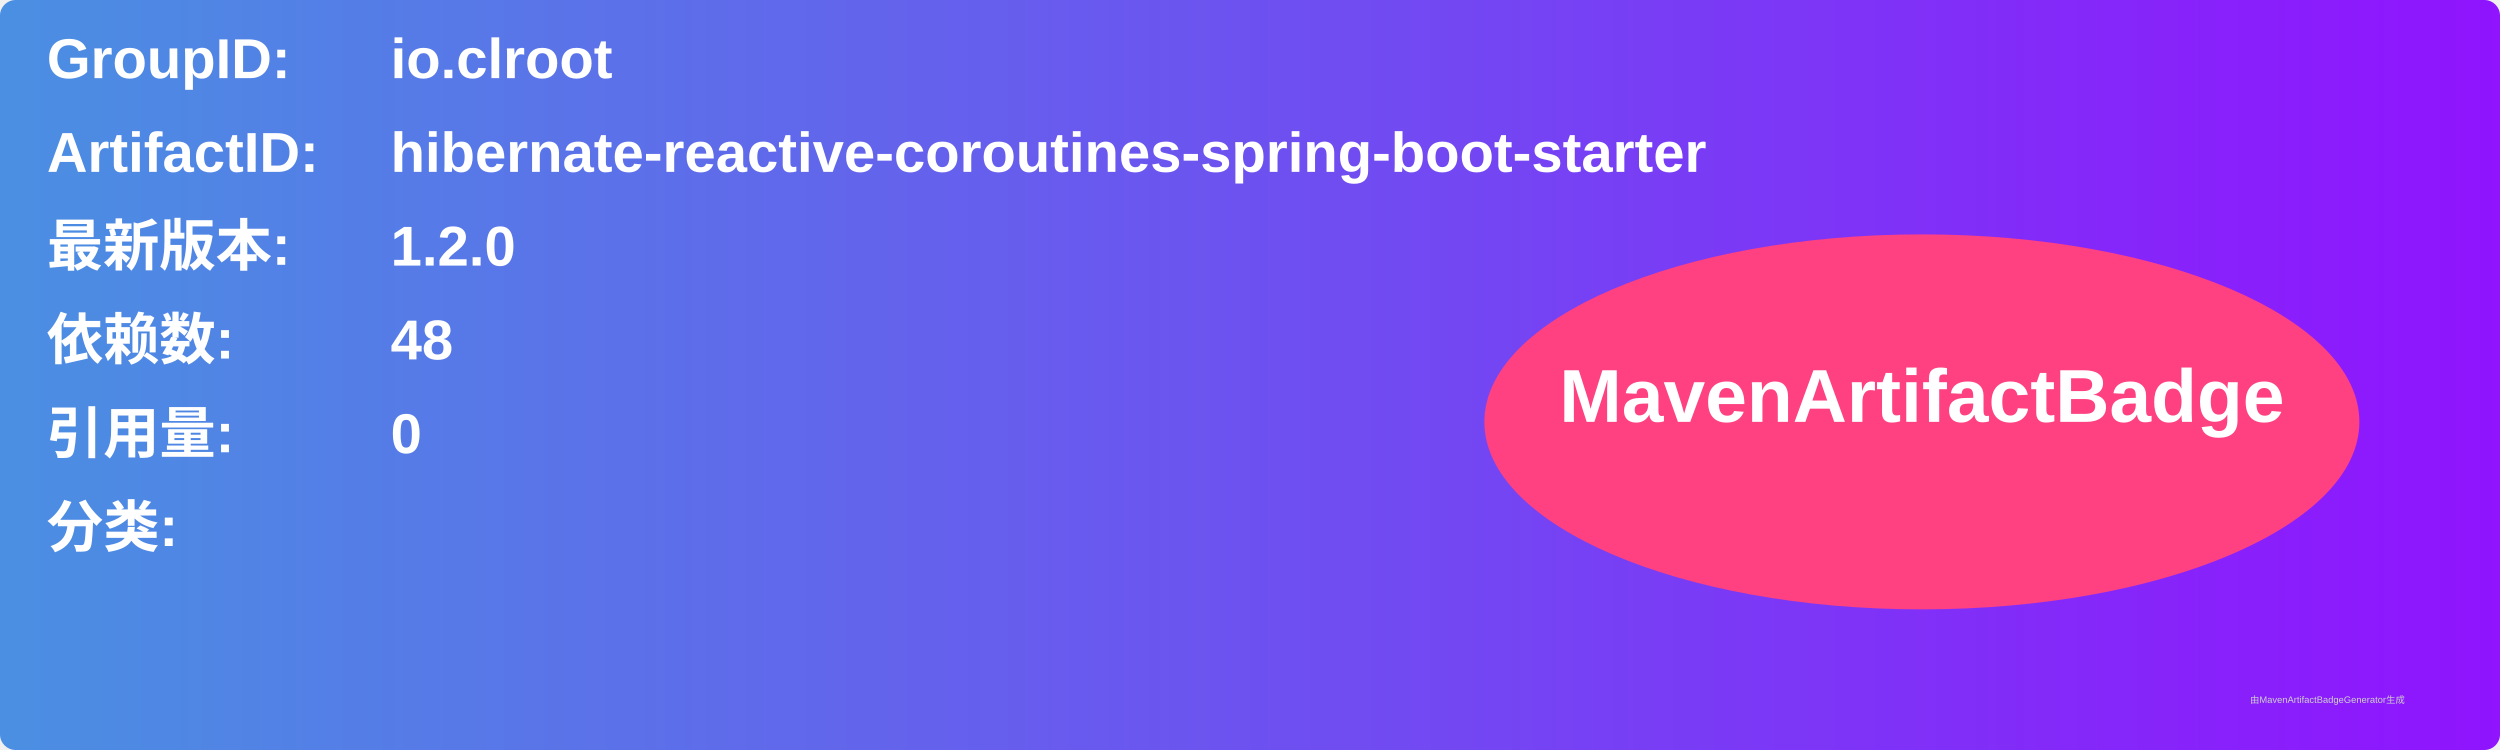
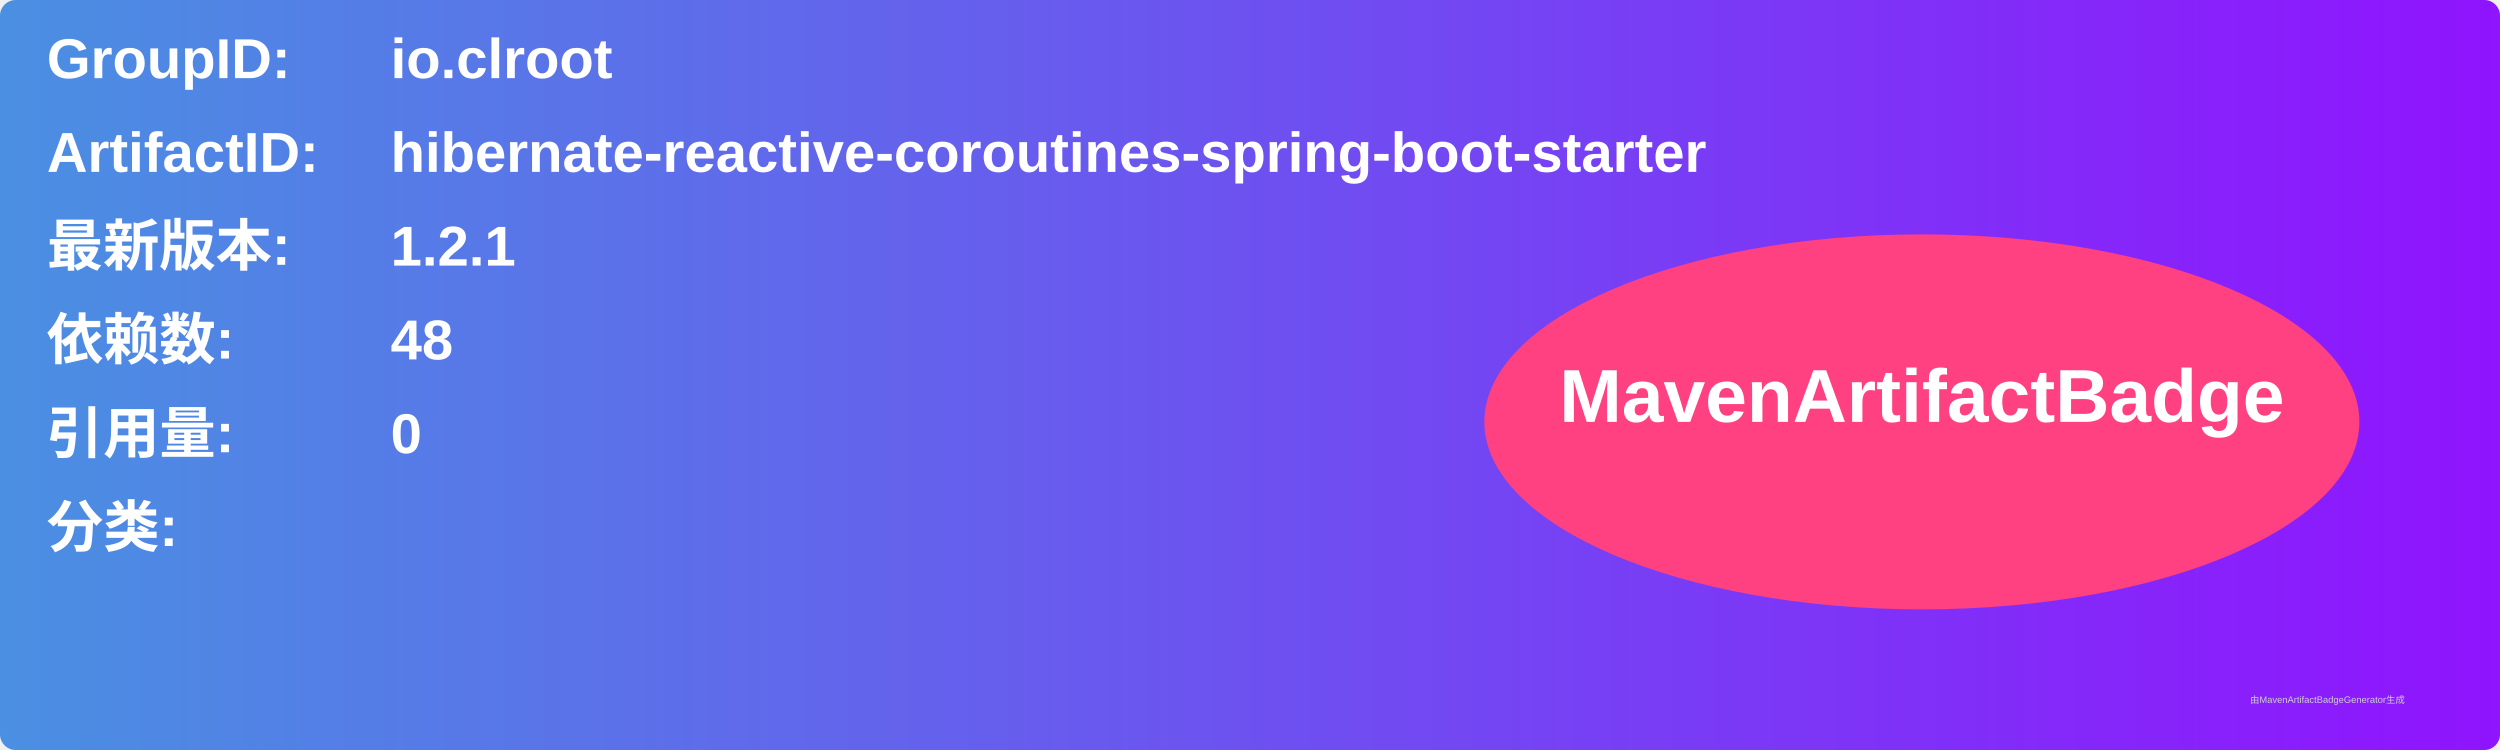
<svg xmlns="http://www.w3.org/2000/svg" width="800" height="240" viewBox="0 0 800 240">
  <linearGradient id="grad" x1="0%" y1="0%" x2="100%" y2="0%">
    <stop offset="0%" stop-color="#4a90e2" />
    <stop offset="100%" stop-color="#9013fe" />
  </linearGradient>
  <rect width="100%" height="100%" rx="5" ry="5" fill="url(#grad)" />
  <g transform="translate(15, 15)">
    <text x="0" y="10" font-family="Arial" font-size="18" fill="white" font-weight="bold" width="260">GroupID:</text>
    <text x="110" y="10" font-family="Arial" font-size="18" fill="white" font-weight="bold" width="460">io.clroot</text>
    <text x="0" y="40" font-family="Arial" font-size="18" fill="white" font-weight="bold" width="260">ArtifactID:</text>
    <text x="110" y="40" font-family="Arial" font-size="18" fill="white" font-weight="bold" width="460">hibernate-reactive-coroutines-spring-boot-starter</text>
    <text x="0" y="70" font-family="Arial" font-size="18" fill="white" font-weight="bold">最新版本:</text>
    <text x="110" y="70" font-family="Arial" font-size="18" fill="white" font-weight="bold">
-       <tspan font-weight="bold">1.2.0</tspan>
+       <tspan font-weight="bold">1.2.1</tspan>
    </text>
    <text x="0" y="100" font-family="Arial" font-size="18" fill="white" font-weight="bold">依赖数: </text>
    <text x="110" y="100" font-family="Arial" font-size="18" fill="white">
      <tspan font-weight="bold">48</tspan>
    </text>
    <text x="0" y="130" font-family="Arial" font-size="18" fill="white" font-weight="bold">引用量: </text>
    <text x="110" y="130" font-family="Arial" font-size="18" fill="white">
      <tspan font-weight="bold">0</tspan>
    </text>
    <text x="0" y="160" font-family="Arial" font-size="18" fill="white" font-weight="bold">分类:</text>
    <text x="10" y="190" font-family="Arial" font-size="10" fill="white">
      <tspan font-weight="bold" />
    </text>
    <ellipse cx="600" cy="120" rx="140" ry="60" fill="#ff4081" />
    <text x="600" y="120" text-anchor="middle" font-family="Arial" font-size="24" fill="white" font-weight="bold">MavenArtifactBadge</text>
  </g>
  <text x="720" y="225" font-family="Arial" font-size="3" fill="#d0d0d0">由MavenArtifactBadgeGenerator生成</text>
</svg>
